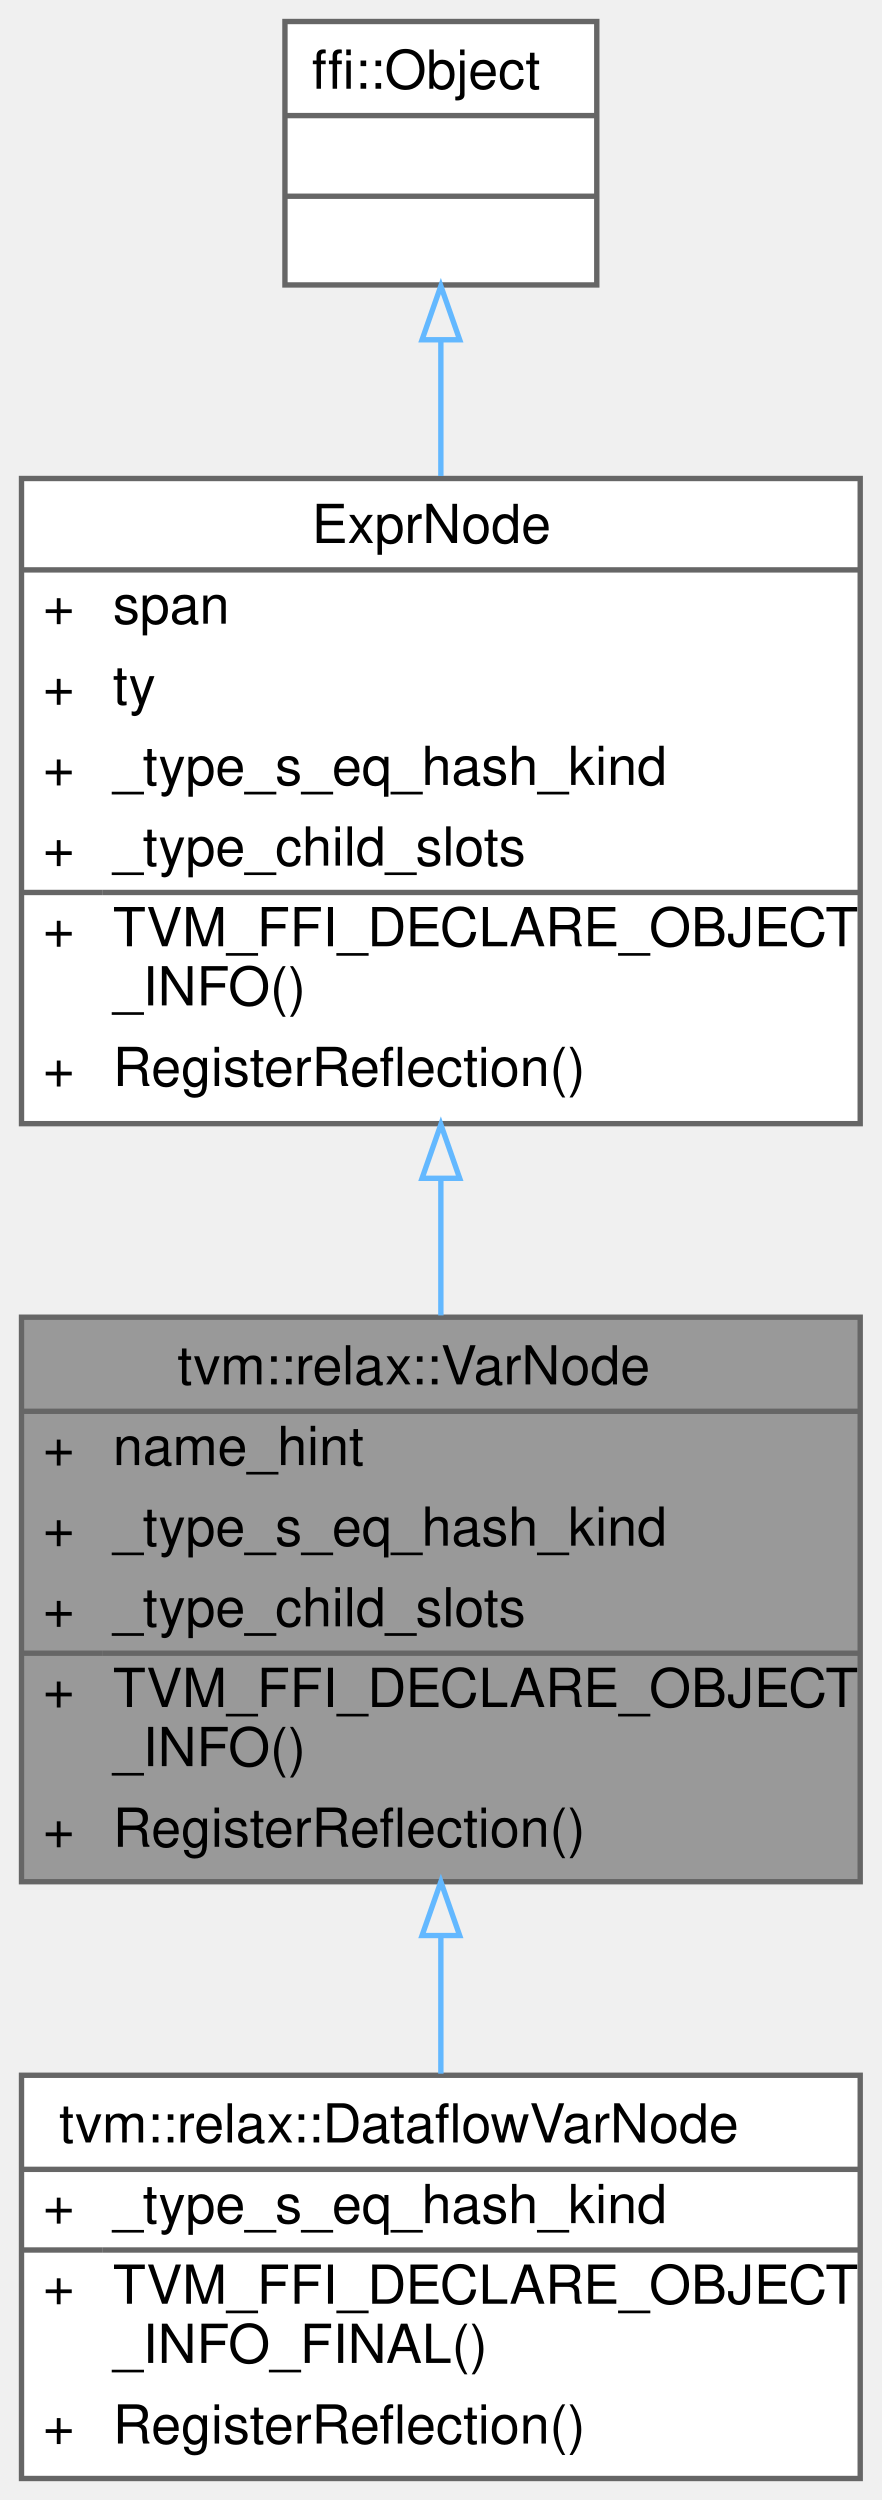
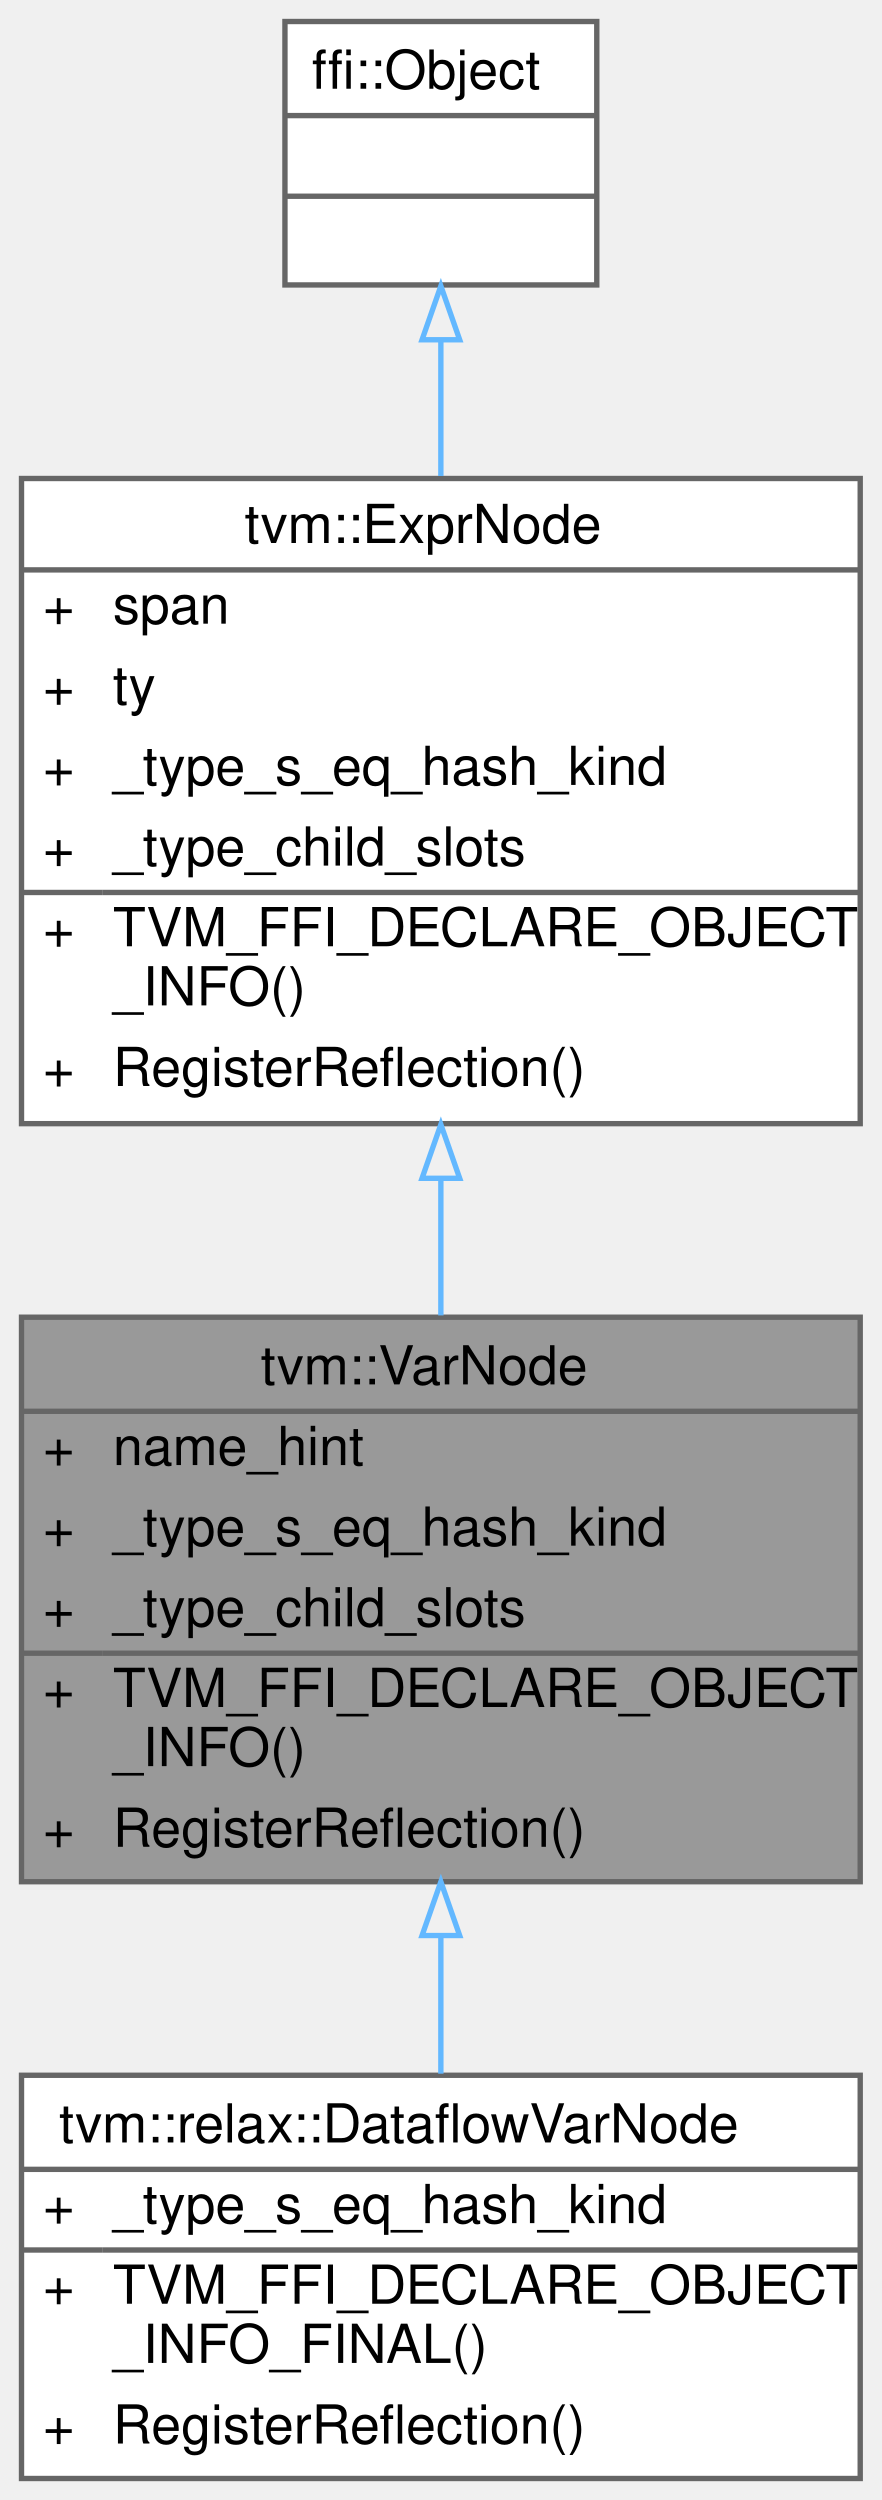
<svg xmlns="http://www.w3.org/2000/svg" xmlns:xlink="http://www.w3.org/1999/xlink" width="164pt" height="465pt" viewBox="0.00 0.00 164.00 465.00">
  <g id="graph0" class="graph" transform="scale(1 1) rotate(0) translate(4 461)">
    <g id="Node000001" class="node">
      <g id="a_Node000001">
-         <a xlink:title="The variable class for all Relax bindings.">
+         <a xlink:title="A local variable in the IR.">
          <polygon fill="#999999" stroke="transparent" points="156,-216 0,-216 0,-111 156,-111 156,-216" />
-           <text text-anchor="start" x="29" y="-203.5" font-family="Helvetica,sans-Serif" font-size="10.00">tvm::relax::VarNode</text>
+           <text text-anchor="start" x="44.5" y="-203.5" font-family="Helvetica,sans-Serif" font-size="10.00">tvm::VarNode</text>
          <text text-anchor="start" x="4" y="-188.5" font-family="Helvetica,sans-Serif" font-size="10.00">+</text>
          <text text-anchor="start" x="17" y="-188.5" font-family="Helvetica,sans-Serif" font-size="10.00">name_hint</text>
          <text text-anchor="start" x="4" y="-173.5" font-family="Helvetica,sans-Serif" font-size="10.00">+</text>
          <text text-anchor="start" x="17" y="-173.5" font-family="Helvetica,sans-Serif" font-size="10.00">_type_s_eq_hash_kind</text>
          <text text-anchor="start" x="4" y="-158.5" font-family="Helvetica,sans-Serif" font-size="10.00">+</text>
          <text text-anchor="start" x="17" y="-158.5" font-family="Helvetica,sans-Serif" font-size="10.00">_type_child_slots</text>
          <text text-anchor="start" x="4" y="-143.5" font-family="Helvetica,sans-Serif" font-size="10.00">+</text>
          <text text-anchor="start" x="17" y="-143.5" font-family="Helvetica,sans-Serif" font-size="10.00">TVM_FFI_DECLARE_OBJECT</text>
          <text text-anchor="start" x="17" y="-132.5" font-family="Helvetica,sans-Serif" font-size="10.00">_INFO()</text>
          <text text-anchor="start" x="4" y="-117.5" font-family="Helvetica,sans-Serif" font-size="10.00">+</text>
          <text text-anchor="start" x="17" y="-117.5" font-family="Helvetica,sans-Serif" font-size="10.00">RegisterReflection()</text>
          <polygon fill="#666666" stroke="#666666" points="0,-198.5 0,-198.5 156,-198.5 156,-198.5 0,-198.5" />
          <polygon fill="#666666" stroke="#666666" points="0,-153.5 0,-153.5 15,-153.5 15,-153.5 0,-153.5" />
          <polygon fill="#666666" stroke="#666666" points="15,-153.5 15,-153.5 156,-153.5 156,-153.5 15,-153.5" />
          <polygon fill="none" stroke="#666666" points="0,-111 0,-216 156,-216 156,-111 0,-111" />
        </a>
      </g>
    </g>
    <g id="Node000004" class="node">
      <g id="a_Node000004">
        <a xlink:href="classtvm_1_1relax_1_1DataflowVarNode.html" target="_top" xlink:title="A sub-type of the variable node used to mark dataflow variables from normal visible &quot;function local&quot; ...">
          <polygon fill="white" stroke="transparent" points="156,-75 0,-75 0,0 156,0 156,-75" />
          <text text-anchor="start" x="7" y="-62.5" font-family="Helvetica,sans-Serif" font-size="10.00">tvm::relax::DataflowVarNode</text>
          <text text-anchor="start" x="4" y="-47.5" font-family="Helvetica,sans-Serif" font-size="10.00">+</text>
          <text text-anchor="start" x="17" y="-47.5" font-family="Helvetica,sans-Serif" font-size="10.00">_type_s_eq_hash_kind</text>
          <text text-anchor="start" x="4" y="-32.5" font-family="Helvetica,sans-Serif" font-size="10.00">+</text>
          <text text-anchor="start" x="17" y="-32.5" font-family="Helvetica,sans-Serif" font-size="10.00">TVM_FFI_DECLARE_OBJECT</text>
          <text text-anchor="start" x="17" y="-21.5" font-family="Helvetica,sans-Serif" font-size="10.00">_INFO_FINAL()</text>
          <text text-anchor="start" x="4" y="-6.5" font-family="Helvetica,sans-Serif" font-size="10.00">+</text>
          <text text-anchor="start" x="17" y="-6.5" font-family="Helvetica,sans-Serif" font-size="10.00">RegisterReflection()</text>
          <polygon fill="#666666" stroke="#666666" points="0,-57.5 0,-57.5 156,-57.5 156,-57.5 0,-57.5" />
          <polygon fill="#666666" stroke="#666666" points="0,-42.5 0,-42.5 15,-42.5 15,-42.5 0,-42.5" />
          <polygon fill="#666666" stroke="#666666" points="15,-42.5 15,-42.5 156,-42.5 156,-42.5 15,-42.5" />
          <polygon fill="none" stroke="#666666" points="0,0 0,-75 156,-75 156,0 0,0" />
        </a>
      </g>
    </g>
    <g id="edge3_Node000001_Node000004" class="edge">
      <g id="a_edge3_Node000001_Node000004">
        <a xlink:title=" ">
          <path fill="none" stroke="#63b8ff" d="M78,-100.8C78,-92.08 78,-83.35 78,-75.3" />
          <polygon fill="none" stroke="#63b8ff" points="74.5,-100.99 78,-110.99 81.5,-100.99 74.5,-100.99" />
        </a>
      </g>
    </g>
    <g id="Node000002" class="node">
      <g id="a_Node000002">
        <a xlink:href="classtvm_1_1ExprNode.html" target="_top" xlink:title="Base type of all the expressions.">
          <polygon fill="white" stroke="transparent" points="156,-372 0,-372 0,-252 156,-252 156,-372" />
-           <text text-anchor="start" x="54" y="-360" font-family="Helvetica,sans-Serif" font-size="10.00">ExprNode</text>
+           <text text-anchor="start" x="41.5" y="-360" font-family="Helvetica,sans-Serif" font-size="10.00">tvm::ExprNode</text>
          <text text-anchor="start" x="4" y="-345" font-family="Helvetica,sans-Serif" font-size="10.00">+</text>
          <text text-anchor="start" x="17" y="-345" font-family="Helvetica,sans-Serif" font-size="10.00">span</text>
          <text text-anchor="start" x="4" y="-330" font-family="Helvetica,sans-Serif" font-size="10.00">+</text>
          <text text-anchor="start" x="17" y="-330" font-family="Helvetica,sans-Serif" font-size="10.00">ty</text>
          <text text-anchor="start" x="4" y="-315" font-family="Helvetica,sans-Serif" font-size="10.00">+</text>
          <text text-anchor="start" x="17" y="-315" font-family="Helvetica,sans-Serif" font-size="10.00">_type_s_eq_hash_kind</text>
          <text text-anchor="start" x="4" y="-300" font-family="Helvetica,sans-Serif" font-size="10.00">+</text>
          <text text-anchor="start" x="17" y="-300" font-family="Helvetica,sans-Serif" font-size="10.00">_type_child_slots</text>
          <text text-anchor="start" x="4" y="-285" font-family="Helvetica,sans-Serif" font-size="10.00">+</text>
          <text text-anchor="start" x="17" y="-285" font-family="Helvetica,sans-Serif" font-size="10.00">TVM_FFI_DECLARE_OBJECT</text>
          <text text-anchor="start" x="17" y="-274" font-family="Helvetica,sans-Serif" font-size="10.00">_INFO()</text>
          <text text-anchor="start" x="4" y="-259" font-family="Helvetica,sans-Serif" font-size="10.00">+</text>
          <text text-anchor="start" x="17" y="-259" font-family="Helvetica,sans-Serif" font-size="10.00">RegisterReflection()</text>
          <polygon fill="#666666" stroke="#666666" points="0,-355 0,-355 156,-355 156,-355 0,-355" />
          <polygon fill="#666666" stroke="#666666" points="0,-295 0,-295 15,-295 15,-295 0,-295" />
          <polygon fill="#666666" stroke="#666666" points="15,-295 15,-295 156,-295 156,-295 15,-295" />
          <polygon fill="none" stroke="#666666" points="0,-252 0,-372 156,-372 156,-252 0,-252" />
        </a>
      </g>
    </g>
    <g id="edge1_Node000001_Node000002" class="edge">
      <g id="a_edge1_Node000001_Node000002">
        <a xlink:title=" ">
          <path fill="none" stroke="#63b8ff" d="M78,-241.83C78,-233.25 78,-224.6 78,-216.34" />
          <polygon fill="none" stroke="#63b8ff" points="74.5,-241.84 78,-251.84 81.5,-241.84 74.5,-241.84" />
        </a>
      </g>
    </g>
    <g id="Node000003" class="node">
      <g id="a_Node000003">
        <a xlink:title=" ">
          <polygon fill="white" stroke="transparent" points="107,-457 49,-457 49,-408 107,-408 107,-457" />
          <text text-anchor="start" x="54" y="-444.5" font-family="Helvetica,sans-Serif" font-size="10.00">ffi::Object</text>
          <text text-anchor="start" x="76" y="-429.5" font-family="Helvetica,sans-Serif" font-size="10.00"> </text>
          <text text-anchor="start" x="76" y="-414.5" font-family="Helvetica,sans-Serif" font-size="10.00"> </text>
          <polygon fill="#666666" stroke="#666666" points="49,-439.5 49,-439.5 107,-439.5 107,-439.5 49,-439.5" />
          <polygon fill="#666666" stroke="#666666" points="49,-424.5 49,-424.5 107,-424.5 107,-424.5 49,-424.5" />
          <polygon fill="none" stroke="#666666" points="49,-408 49,-457 107,-457 107,-408 49,-408" />
        </a>
      </g>
    </g>
    <g id="edge2_Node000002_Node000003" class="edge">
      <g id="a_edge2_Node000002_Node000003">
        <a xlink:title=" ">
          <path fill="none" stroke="#63b8ff" d="M78,-397.59C78,-389.71 78,-381.09 78,-372.47" />
          <polygon fill="none" stroke="#63b8ff" points="74.5,-397.8 78,-407.8 81.5,-397.8 74.5,-397.8" />
        </a>
      </g>
    </g>
  </g>
</svg>
